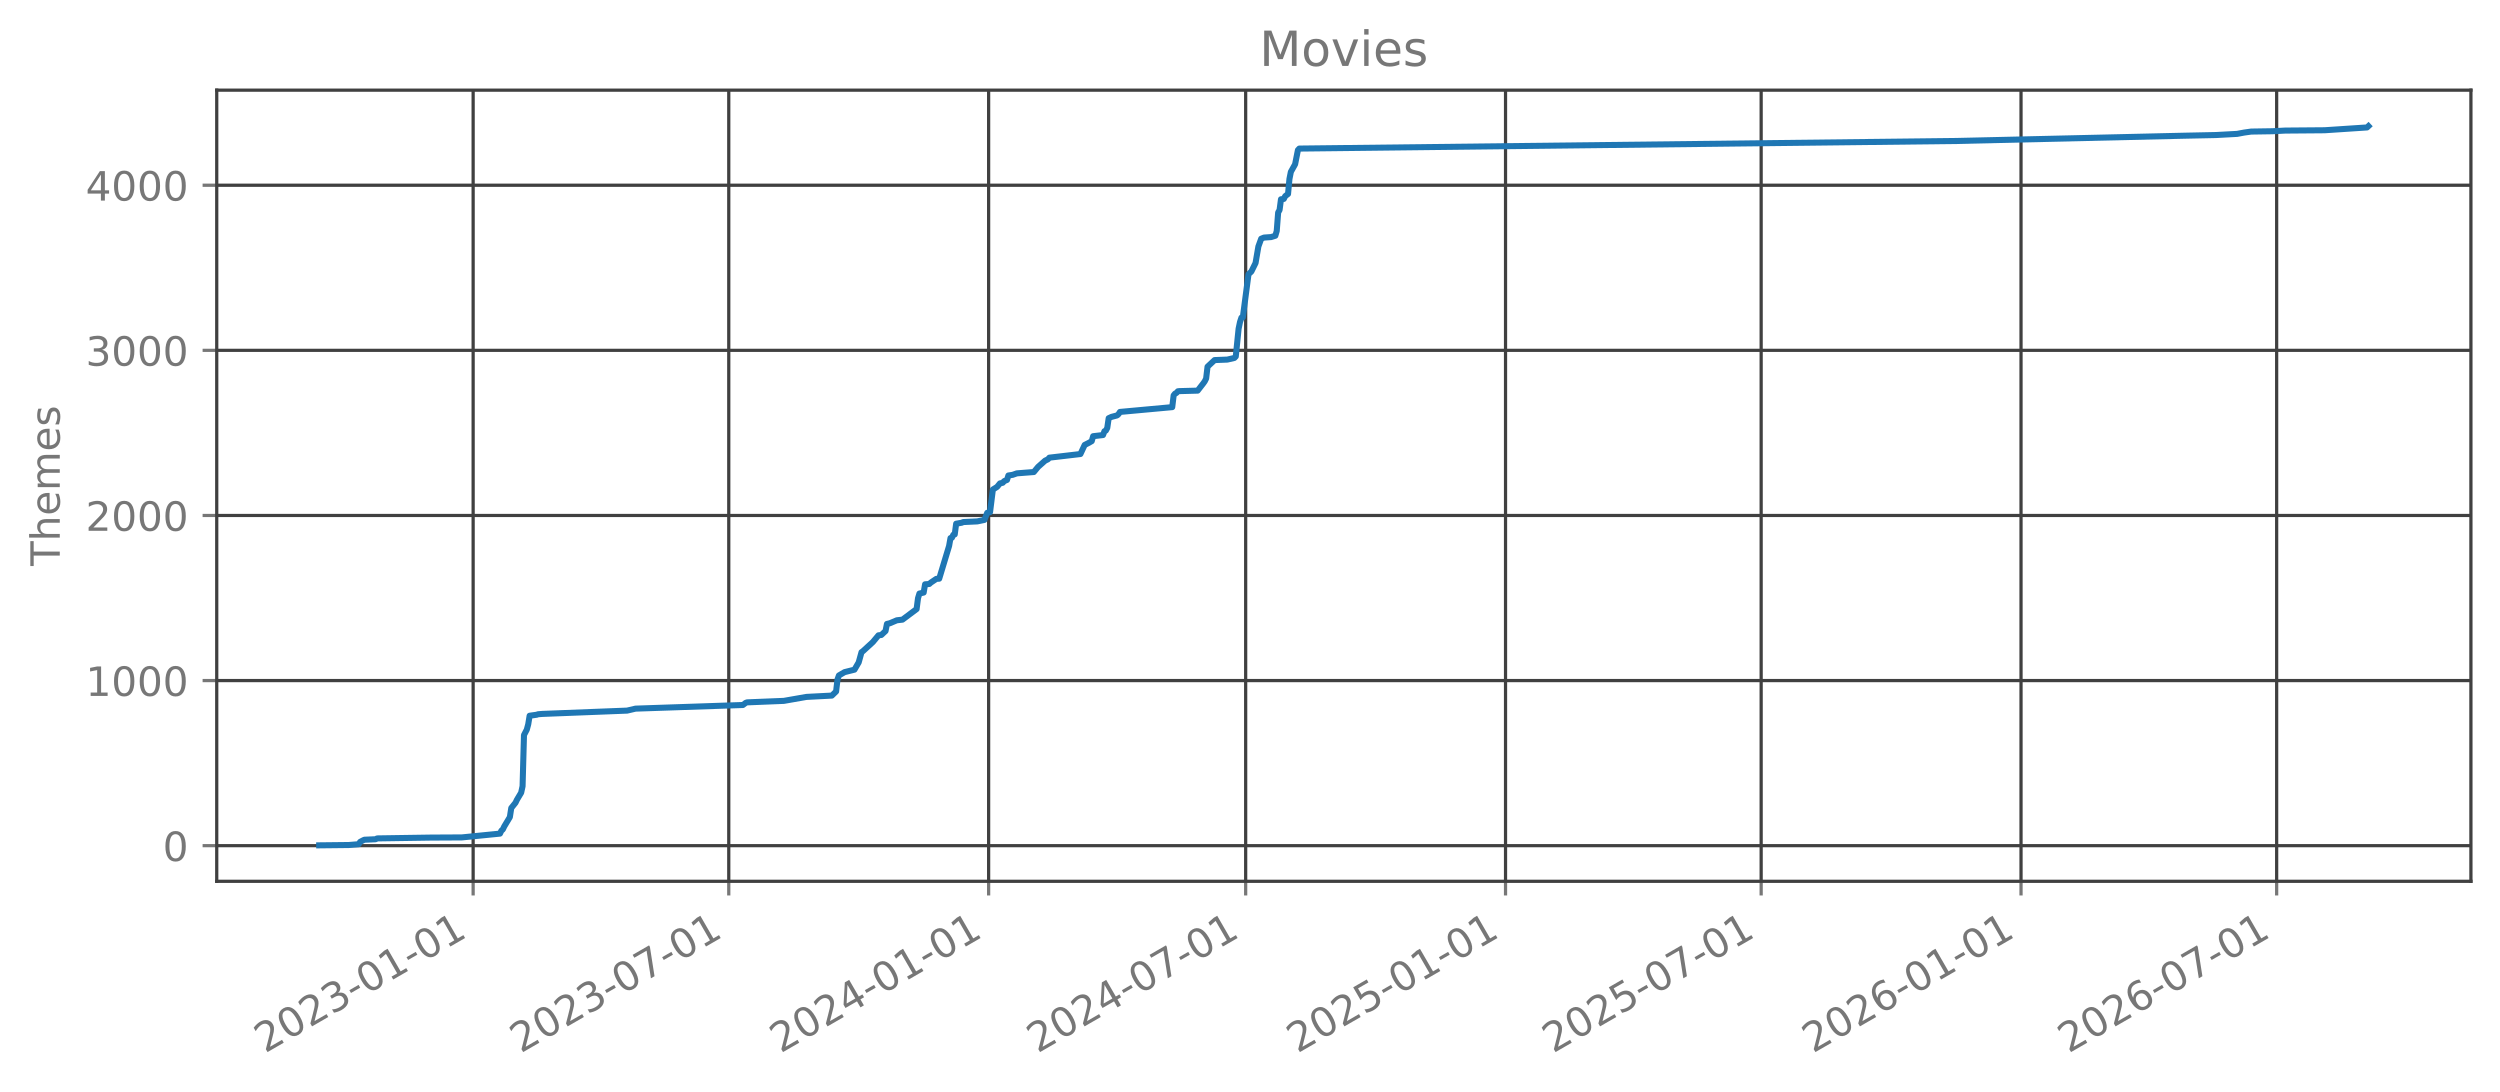
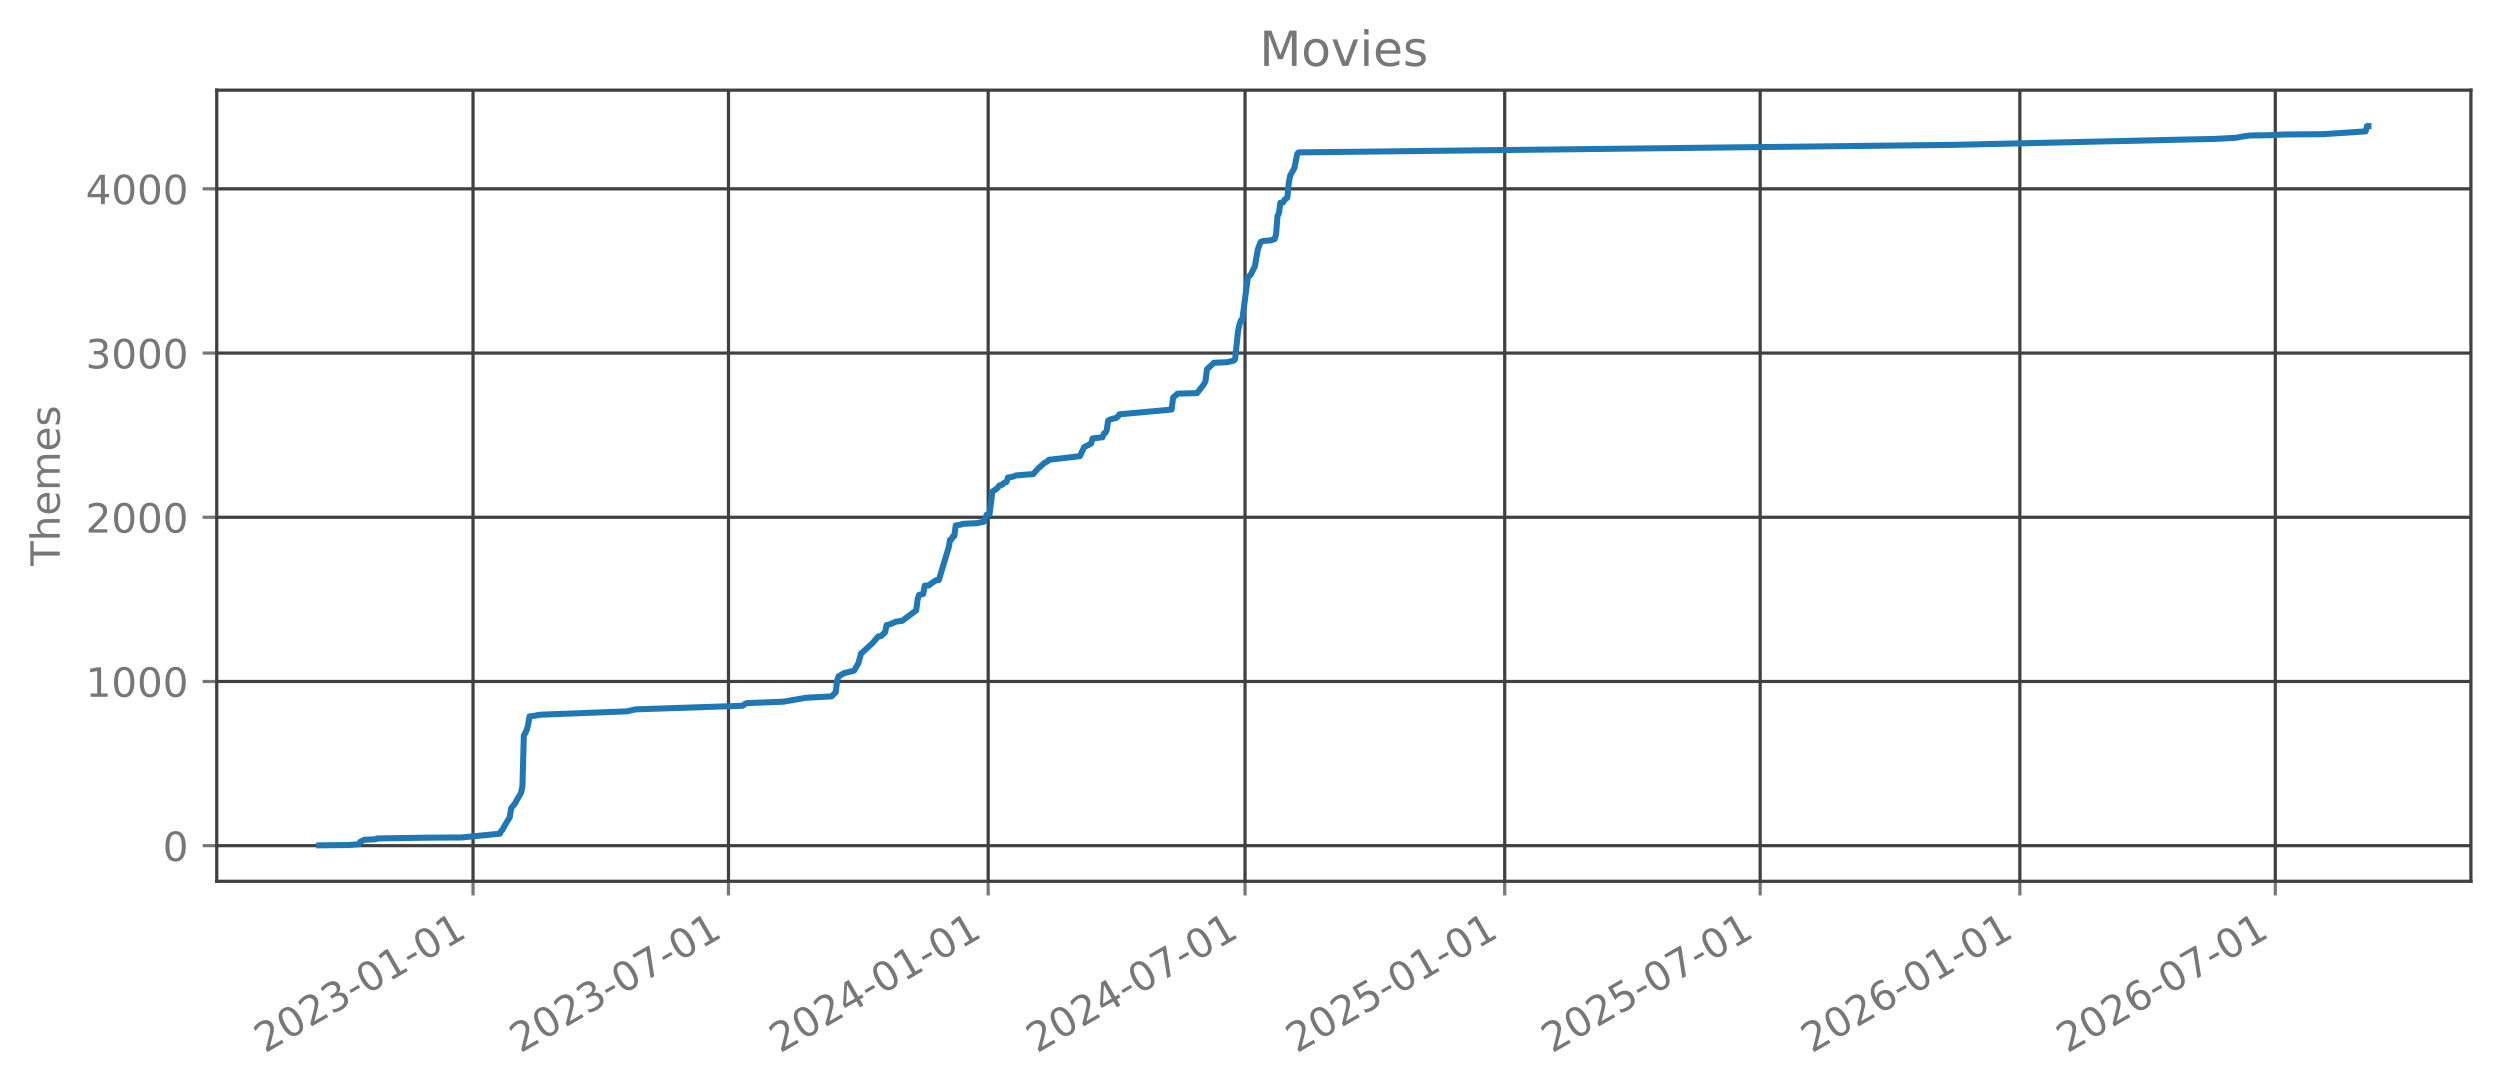
<svg xmlns="http://www.w3.org/2000/svg" xmlns:xlink="http://www.w3.org/1999/xlink" width="618.851pt" height="270.076pt" viewBox="0 0 618.851 270.076" version="1.1">
  <defs>
    <style type="text/css">*{stroke-linejoin: round; stroke-linecap: butt}</style>
  </defs>
  <g id="figure_1">
    <g id="patch_1">
      <path d="M 0 270.076  L 618.851 270.076  L 618.851 -0  L 0 -0  L 0 270.076  z " style="fill: none; opacity: 0" />
    </g>
    <g id="axes_1">
      <g id="patch_2">
        <path d="M 53.651 218.158  L 611.651 218.158  L 611.651 22.318  L 53.651 22.318  L 53.651 218.158  z " style="fill: none; opacity: 0" />
      </g>
      <g id="matplotlib.axis_1">
        <g id="xtick_1">
          <g id="line2d_1">
-             <path d="M 117.121 218.158  L 117.121 22.318  " clip-path="url(#p5b2e700366)" style="fill: none; stroke: #404040; stroke-width: 0.8; stroke-linecap: square" />
+             <path d="M 117.095 218.158  L 117.095 22.318  " clip-path="url(#pb1005faa80)" style="fill: none; stroke: #404040; stroke-width: 0.8; stroke-linecap: square" />
          </g>
          <g id="line2d_2">
            <defs>
-               <path id="m7e0dfb6dab" d="M 0 0  L 0 3.5  " style="stroke: #777777; stroke-width: 0.8" />
+               <path id="maaf4fa75bf" d="M 0 0  L 0 3.5  " style="stroke: #777777; stroke-width: 0.8" />
            </defs>
            <g>
-               <use xlink:href="#m7e0dfb6dab" x="117.121" y="218.158" style="fill: #777777; stroke: #777777; stroke-width: 0.8" />
+               <use xlink:href="#maaf4fa75bf" x="117.095" y="218.158" style="fill: #777777; stroke: #777777; stroke-width: 0.8" />
            </g>
          </g>
          <g id="text_1">
-             <g style="fill: #777777" transform="translate(65.59027 260.7957) rotate(-30) scale(0.1 -0.1)">
+             <g style="fill: #777777" transform="translate(65.56403 260.7957) rotate(-30) scale(0.1 -0.1)">
              <defs>
                <path id="DejaVuSans-15" d="M 1228 531  L 3431 531  L 3431 0  L 469 0  L 469 531  Q 828 903 1448 1529  Q 2069 2156 2228 2338  Q 2531 2678 2651 2914  Q 2772 3150 2772 3378  Q 2772 3750 2511 3984  Q 2250 4219 1831 4219  Q 1534 4219 1204 4116  Q 875 4013 500 3803  L 500 4441  Q 881 4594 1212 4672  Q 1544 4750 1819 4750  Q 2544 4750 2975 4387  Q 3406 4025 3406 3419  Q 3406 3131 3298 2873  Q 3191 2616 2906 2266  Q 2828 2175 2409 1742  Q 1991 1309 1228 531  z " transform="scale(0.015625)" />
                <path id="DejaVuSans-13" d="M 2034 4250  Q 1547 4250 1301 3770  Q 1056 3291 1056 2328  Q 1056 1369 1301 889  Q 1547 409 2034 409  Q 2525 409 2770 889  Q 3016 1369 3016 2328  Q 3016 3291 2770 3770  Q 2525 4250 2034 4250  z M 2034 4750  Q 2819 4750 3233 4129  Q 3647 3509 3647 2328  Q 3647 1150 3233 529  Q 2819 -91 2034 -91  Q 1250 -91 836 529  Q 422 1150 422 2328  Q 422 3509 836 4129  Q 1250 4750 2034 4750  z " transform="scale(0.015625)" />
                <path id="DejaVuSans-16" d="M 2597 2516  Q 3050 2419 3304 2112  Q 3559 1806 3559 1356  Q 3559 666 3084 287  Q 2609 -91 1734 -91  Q 1441 -91 1130 -33  Q 819 25 488 141  L 488 750  Q 750 597 1062 519  Q 1375 441 1716 441  Q 2309 441 2620 675  Q 2931 909 2931 1356  Q 2931 1769 2642 2001  Q 2353 2234 1838 2234  L 1294 2234  L 1294 2753  L 1863 2753  Q 2328 2753 2575 2939  Q 2822 3125 2822 3475  Q 2822 3834 2567 4026  Q 2313 4219 1838 4219  Q 1578 4219 1281 4162  Q 984 4106 628 3988  L 628 4550  Q 988 4650 1302 4700  Q 1616 4750 1894 4750  Q 2613 4750 3031 4423  Q 3450 4097 3450 3541  Q 3450 3153 3228 2886  Q 3006 2619 2597 2516  z " transform="scale(0.015625)" />
                <path id="DejaVuSans-10" d="M 313 2009  L 1997 2009  L 1997 1497  L 313 1497  L 313 2009  z " transform="scale(0.015625)" />
                <path id="DejaVuSans-14" d="M 794 531  L 1825 531  L 1825 4091  L 703 3866  L 703 4441  L 1819 4666  L 2450 4666  L 2450 531  L 3481 531  L 3481 0  L 794 0  L 794 531  z " transform="scale(0.015625)" />
              </defs>
              <use xlink:href="#DejaVuSans-15" />
              <use xlink:href="#DejaVuSans-13" transform="translate(63.625 0)" />
              <use xlink:href="#DejaVuSans-15" transform="translate(127.25 0)" />
              <use xlink:href="#DejaVuSans-16" transform="translate(190.875 0)" />
              <use xlink:href="#DejaVuSans-10" transform="translate(254.5 0)" />
              <use xlink:href="#DejaVuSans-13" transform="translate(290.5781 0)" />
              <use xlink:href="#DejaVuSans-14" transform="translate(354.2031 0)" />
              <use xlink:href="#DejaVuSans-10" transform="translate(417.8281 0)" />
              <use xlink:href="#DejaVuSans-13" transform="translate(453.9062 0)" />
              <use xlink:href="#DejaVuSans-14" transform="translate(517.5312 0)" />
            </g>
          </g>
        </g>
        <g id="xtick_2">
          <g id="line2d_3">
-             <path d="M 180.399 218.158  L 180.399 22.318  " clip-path="url(#p5b2e700366)" style="fill: none; stroke: #404040; stroke-width: 0.8; stroke-linecap: square" />
+             <path d="M 180.329 218.158  L 180.329 22.318  " clip-path="url(#pb1005faa80)" style="fill: none; stroke: #404040; stroke-width: 0.8; stroke-linecap: square" />
          </g>
          <g id="line2d_4">
            <g>
-               <use xlink:href="#m7e0dfb6dab" x="180.399" y="218.158" style="fill: #777777; stroke: #777777; stroke-width: 0.8" />
+               <use xlink:href="#maaf4fa75bf" x="180.329" y="218.158" style="fill: #777777; stroke: #777777; stroke-width: 0.8" />
            </g>
          </g>
          <g id="text_2">
-             <g style="fill: #777777" transform="translate(128.8683 260.7957) rotate(-30) scale(0.1 -0.1)">
+             <g style="fill: #777777" transform="translate(128.7984 260.7957) rotate(-30) scale(0.1 -0.1)">
              <defs>
                <path id="DejaVuSans-1a" d="M 525 4666  L 3525 4666  L 3525 4397  L 1831 0  L 1172 0  L 2766 4134  L 525 4134  L 525 4666  z " transform="scale(0.015625)" />
              </defs>
              <use xlink:href="#DejaVuSans-15" />
              <use xlink:href="#DejaVuSans-13" transform="translate(63.625 0)" />
              <use xlink:href="#DejaVuSans-15" transform="translate(127.25 0)" />
              <use xlink:href="#DejaVuSans-16" transform="translate(190.875 0)" />
              <use xlink:href="#DejaVuSans-10" transform="translate(254.5 0)" />
              <use xlink:href="#DejaVuSans-13" transform="translate(290.5781 0)" />
              <use xlink:href="#DejaVuSans-1a" transform="translate(354.2031 0)" />
              <use xlink:href="#DejaVuSans-10" transform="translate(417.8281 0)" />
              <use xlink:href="#DejaVuSans-13" transform="translate(453.9062 0)" />
              <use xlink:href="#DejaVuSans-14" transform="translate(517.5312 0)" />
            </g>
          </g>
        </g>
        <g id="xtick_3">
          <g id="line2d_5">
-             <path d="M 244.726 218.158  L 244.726 22.318  " clip-path="url(#p5b2e700366)" style="fill: none; stroke: #404040; stroke-width: 0.8; stroke-linecap: square" />
+             <path d="M 244.612 218.158  L 244.612 22.318  " clip-path="url(#pb1005faa80)" style="fill: none; stroke: #404040; stroke-width: 0.8; stroke-linecap: square" />
          </g>
          <g id="line2d_6">
            <g>
-               <use xlink:href="#m7e0dfb6dab" x="244.726" y="218.158" style="fill: #777777; stroke: #777777; stroke-width: 0.8" />
+               <use xlink:href="#maaf4fa75bf" x="244.612" y="218.158" style="fill: #777777; stroke: #777777; stroke-width: 0.8" />
            </g>
          </g>
          <g id="text_3">
-             <g style="fill: #777777" transform="translate(193.1951 260.7957) rotate(-30) scale(0.1 -0.1)">
+             <g style="fill: #777777" transform="translate(193.0809 260.7957) rotate(-30) scale(0.1 -0.1)">
              <defs>
                <path id="DejaVuSans-17" d="M 2419 4116  L 825 1625  L 2419 1625  L 2419 4116  z M 2253 4666  L 3047 4666  L 3047 1625  L 3713 1625  L 3713 1100  L 3047 1100  L 3047 0  L 2419 0  L 2419 1100  L 313 1100  L 313 1709  L 2253 4666  z " transform="scale(0.015625)" />
              </defs>
              <use xlink:href="#DejaVuSans-15" />
              <use xlink:href="#DejaVuSans-13" transform="translate(63.625 0)" />
              <use xlink:href="#DejaVuSans-15" transform="translate(127.25 0)" />
              <use xlink:href="#DejaVuSans-17" transform="translate(190.875 0)" />
              <use xlink:href="#DejaVuSans-10" transform="translate(254.5 0)" />
              <use xlink:href="#DejaVuSans-13" transform="translate(290.5781 0)" />
              <use xlink:href="#DejaVuSans-14" transform="translate(354.2031 0)" />
              <use xlink:href="#DejaVuSans-10" transform="translate(417.8281 0)" />
              <use xlink:href="#DejaVuSans-13" transform="translate(453.9062 0)" />
              <use xlink:href="#DejaVuSans-14" transform="translate(517.5312 0)" />
            </g>
          </g>
        </g>
        <g id="xtick_4">
          <g id="line2d_7">
-             <path d="M 308.353 218.158  L 308.353 22.318  " clip-path="url(#p5b2e700366)" style="fill: none; stroke: #404040; stroke-width: 0.8; stroke-linecap: square" />
+             <path d="M 308.195 218.158  L 308.195 22.318  " clip-path="url(#pb1005faa80)" style="fill: none; stroke: #404040; stroke-width: 0.8; stroke-linecap: square" />
          </g>
          <g id="line2d_8">
            <g>
-               <use xlink:href="#m7e0dfb6dab" x="308.353" y="218.158" style="fill: #777777; stroke: #777777; stroke-width: 0.8" />
+               <use xlink:href="#maaf4fa75bf" x="308.195" y="218.158" style="fill: #777777; stroke: #777777; stroke-width: 0.8" />
            </g>
          </g>
          <g id="text_4">
-             <g style="fill: #777777" transform="translate(256.8227 260.7957) rotate(-30) scale(0.1 -0.1)">
+             <g style="fill: #777777" transform="translate(256.6647 260.7957) rotate(-30) scale(0.1 -0.1)">
              <use xlink:href="#DejaVuSans-15" />
              <use xlink:href="#DejaVuSans-13" transform="translate(63.625 0)" />
              <use xlink:href="#DejaVuSans-15" transform="translate(127.25 0)" />
              <use xlink:href="#DejaVuSans-17" transform="translate(190.875 0)" />
              <use xlink:href="#DejaVuSans-10" transform="translate(254.5 0)" />
              <use xlink:href="#DejaVuSans-13" transform="translate(290.5781 0)" />
              <use xlink:href="#DejaVuSans-1a" transform="translate(354.2031 0)" />
              <use xlink:href="#DejaVuSans-10" transform="translate(417.8281 0)" />
              <use xlink:href="#DejaVuSans-13" transform="translate(453.9062 0)" />
              <use xlink:href="#DejaVuSans-14" transform="translate(517.5312 0)" />
            </g>
          </g>
        </g>
        <g id="xtick_5">
          <g id="line2d_9">
-             <path d="M 372.68 218.158  L 372.68 22.318  " clip-path="url(#p5b2e700366)" style="fill: none; stroke: #404040; stroke-width: 0.8; stroke-linecap: square" />
+             <path d="M 372.478 218.158  L 372.478 22.318  " clip-path="url(#pb1005faa80)" style="fill: none; stroke: #404040; stroke-width: 0.8; stroke-linecap: square" />
          </g>
          <g id="line2d_10">
            <g>
-               <use xlink:href="#m7e0dfb6dab" x="372.68" y="218.158" style="fill: #777777; stroke: #777777; stroke-width: 0.8" />
+               <use xlink:href="#maaf4fa75bf" x="372.478" y="218.158" style="fill: #777777; stroke: #777777; stroke-width: 0.8" />
            </g>
          </g>
          <g id="text_5">
-             <g style="fill: #777777" transform="translate(321.1494 260.7957) rotate(-30) scale(0.1 -0.1)">
+             <g style="fill: #777777" transform="translate(320.9472 260.7957) rotate(-30) scale(0.1 -0.1)">
              <defs>
                <path id="DejaVuSans-18" d="M 691 4666  L 3169 4666  L 3169 4134  L 1269 4134  L 1269 2991  Q 1406 3038 1543 3061  Q 1681 3084 1819 3084  Q 2600 3084 3056 2656  Q 3513 2228 3513 1497  Q 3513 744 3044 326  Q 2575 -91 1722 -91  Q 1428 -91 1123 -41  Q 819 9 494 109  L 494 744  Q 775 591 1075 516  Q 1375 441 1709 441  Q 2250 441 2565 725  Q 2881 1009 2881 1497  Q 2881 1984 2565 2268  Q 2250 2553 1709 2553  Q 1456 2553 1204 2497  Q 953 2441 691 2322  L 691 4666  z " transform="scale(0.015625)" />
              </defs>
              <use xlink:href="#DejaVuSans-15" />
              <use xlink:href="#DejaVuSans-13" transform="translate(63.625 0)" />
              <use xlink:href="#DejaVuSans-15" transform="translate(127.25 0)" />
              <use xlink:href="#DejaVuSans-18" transform="translate(190.875 0)" />
              <use xlink:href="#DejaVuSans-10" transform="translate(254.5 0)" />
              <use xlink:href="#DejaVuSans-13" transform="translate(290.5781 0)" />
              <use xlink:href="#DejaVuSans-14" transform="translate(354.2031 0)" />
              <use xlink:href="#DejaVuSans-10" transform="translate(417.8281 0)" />
              <use xlink:href="#DejaVuSans-13" transform="translate(453.9062 0)" />
              <use xlink:href="#DejaVuSans-14" transform="translate(517.5312 0)" />
            </g>
          </g>
        </g>
        <g id="xtick_6">
          <g id="line2d_11">
-             <path d="M 435.958 218.158  L 435.958 22.318  " clip-path="url(#p5b2e700366)" style="fill: none; stroke: #404040; stroke-width: 0.8; stroke-linecap: square" />
+             <path d="M 435.712 218.158  L 435.712 22.318  " clip-path="url(#pb1005faa80)" style="fill: none; stroke: #404040; stroke-width: 0.8; stroke-linecap: square" />
          </g>
          <g id="line2d_12">
            <g>
-               <use xlink:href="#m7e0dfb6dab" x="435.958" y="218.158" style="fill: #777777; stroke: #777777; stroke-width: 0.8" />
+               <use xlink:href="#maaf4fa75bf" x="435.712" y="218.158" style="fill: #777777; stroke: #777777; stroke-width: 0.8" />
            </g>
          </g>
          <g id="text_6">
-             <g style="fill: #777777" transform="translate(384.4274 260.7957) rotate(-30) scale(0.1 -0.1)">
+             <g style="fill: #777777" transform="translate(384.1816 260.7957) rotate(-30) scale(0.1 -0.1)">
              <use xlink:href="#DejaVuSans-15" />
              <use xlink:href="#DejaVuSans-13" transform="translate(63.625 0)" />
              <use xlink:href="#DejaVuSans-15" transform="translate(127.25 0)" />
              <use xlink:href="#DejaVuSans-18" transform="translate(190.875 0)" />
              <use xlink:href="#DejaVuSans-10" transform="translate(254.5 0)" />
              <use xlink:href="#DejaVuSans-13" transform="translate(290.5781 0)" />
              <use xlink:href="#DejaVuSans-1a" transform="translate(354.2031 0)" />
              <use xlink:href="#DejaVuSans-10" transform="translate(417.8281 0)" />
              <use xlink:href="#DejaVuSans-13" transform="translate(453.9062 0)" />
              <use xlink:href="#DejaVuSans-14" transform="translate(517.5312 0)" />
            </g>
          </g>
        </g>
        <g id="xtick_7">
          <g id="line2d_13">
-             <path d="M 500.285 218.158  L 500.285 22.318  " clip-path="url(#p5b2e700366)" style="fill: none; stroke: #404040; stroke-width: 0.8; stroke-linecap: square" />
+             <path d="M 499.995 218.158  L 499.995 22.318  " clip-path="url(#pb1005faa80)" style="fill: none; stroke: #404040; stroke-width: 0.8; stroke-linecap: square" />
          </g>
          <g id="line2d_14">
            <g>
-               <use xlink:href="#m7e0dfb6dab" x="500.285" y="218.158" style="fill: #777777; stroke: #777777; stroke-width: 0.8" />
+               <use xlink:href="#maaf4fa75bf" x="499.995" y="218.158" style="fill: #777777; stroke: #777777; stroke-width: 0.8" />
            </g>
          </g>
          <g id="text_7">
-             <g style="fill: #777777" transform="translate(448.7542 260.7957) rotate(-30) scale(0.1 -0.1)">
+             <g style="fill: #777777" transform="translate(448.4641 260.7957) rotate(-30) scale(0.1 -0.1)">
              <defs>
                <path id="DejaVuSans-19" d="M 2113 2584  Q 1688 2584 1439 2293  Q 1191 2003 1191 1497  Q 1191 994 1439 701  Q 1688 409 2113 409  Q 2538 409 2786 701  Q 3034 994 3034 1497  Q 3034 2003 2786 2293  Q 2538 2584 2113 2584  z M 3366 4563  L 3366 3988  Q 3128 4100 2886 4159  Q 2644 4219 2406 4219  Q 1781 4219 1451 3797  Q 1122 3375 1075 2522  Q 1259 2794 1537 2939  Q 1816 3084 2150 3084  Q 2853 3084 3261 2657  Q 3669 2231 3669 1497  Q 3669 778 3244 343  Q 2819 -91 2113 -91  Q 1303 -91 875 529  Q 447 1150 447 2328  Q 447 3434 972 4092  Q 1497 4750 2381 4750  Q 2619 4750 2861 4703  Q 3103 4656 3366 4563  z " transform="scale(0.015625)" />
              </defs>
              <use xlink:href="#DejaVuSans-15" />
              <use xlink:href="#DejaVuSans-13" transform="translate(63.625 0)" />
              <use xlink:href="#DejaVuSans-15" transform="translate(127.25 0)" />
              <use xlink:href="#DejaVuSans-19" transform="translate(190.875 0)" />
              <use xlink:href="#DejaVuSans-10" transform="translate(254.5 0)" />
              <use xlink:href="#DejaVuSans-13" transform="translate(290.5781 0)" />
              <use xlink:href="#DejaVuSans-14" transform="translate(354.2031 0)" />
              <use xlink:href="#DejaVuSans-10" transform="translate(417.8281 0)" />
              <use xlink:href="#DejaVuSans-13" transform="translate(453.9062 0)" />
              <use xlink:href="#DejaVuSans-14" transform="translate(517.5312 0)" />
            </g>
          </g>
        </g>
        <g id="xtick_8">
          <g id="line2d_15">
-             <path d="M 563.563 218.158  L 563.563 22.318  " clip-path="url(#p5b2e700366)" style="fill: none; stroke: #404040; stroke-width: 0.8; stroke-linecap: square" />
+             <path d="M 563.229 218.158  L 563.229 22.318  " clip-path="url(#pb1005faa80)" style="fill: none; stroke: #404040; stroke-width: 0.8; stroke-linecap: square" />
          </g>
          <g id="line2d_16">
            <g>
-               <use xlink:href="#m7e0dfb6dab" x="563.563" y="218.158" style="fill: #777777; stroke: #777777; stroke-width: 0.8" />
+               <use xlink:href="#maaf4fa75bf" x="563.229" y="218.158" style="fill: #777777; stroke: #777777; stroke-width: 0.8" />
            </g>
          </g>
          <g id="text_8">
-             <g style="fill: #777777" transform="translate(512.0322 260.7957) rotate(-30) scale(0.1 -0.1)">
+             <g style="fill: #777777" transform="translate(511.6985 260.7957) rotate(-30) scale(0.1 -0.1)">
              <use xlink:href="#DejaVuSans-15" />
              <use xlink:href="#DejaVuSans-13" transform="translate(63.625 0)" />
              <use xlink:href="#DejaVuSans-15" transform="translate(127.25 0)" />
              <use xlink:href="#DejaVuSans-19" transform="translate(190.875 0)" />
              <use xlink:href="#DejaVuSans-10" transform="translate(254.5 0)" />
              <use xlink:href="#DejaVuSans-13" transform="translate(290.5781 0)" />
              <use xlink:href="#DejaVuSans-1a" transform="translate(354.2031 0)" />
              <use xlink:href="#DejaVuSans-10" transform="translate(417.8281 0)" />
              <use xlink:href="#DejaVuSans-13" transform="translate(453.9062 0)" />
              <use xlink:href="#DejaVuSans-14" transform="translate(517.5312 0)" />
            </g>
          </g>
        </g>
      </g>
      <g id="matplotlib.axis_2">
        <g id="ytick_1">
          <g id="line2d_17">
-             <path d="M 53.651 209.338  L 611.651 209.338  " clip-path="url(#p5b2e700366)" style="fill: none; stroke: #404040; stroke-width: 0.8; stroke-linecap: square" />
+             <path d="M 53.651 209.338  L 611.651 209.338  " clip-path="url(#pb1005faa80)" style="fill: none; stroke: #404040; stroke-width: 0.8; stroke-linecap: square" />
          </g>
          <g id="line2d_18">
            <defs>
-               <path id="m31a300a47f" d="M 0 0  L -3.5 0  " style="stroke: #777777; stroke-width: 0.8" />
+               <path id="m039b122f22" d="M 0 0  L -3.5 0  " style="stroke: #777777; stroke-width: 0.8" />
            </defs>
            <g>
-               <use xlink:href="#m31a300a47f" x="53.651" y="209.338" style="fill: #777777; stroke: #777777; stroke-width: 0.8" />
+               <use xlink:href="#m039b122f22" x="53.651" y="209.338" style="fill: #777777; stroke: #777777; stroke-width: 0.8" />
            </g>
          </g>
          <g id="text_9">
-             <g style="fill: #777777" transform="translate(40.28828 213.1369) scale(0.1 -0.1)">
+             <g style="fill: #777777" transform="translate(40.28828 213.1364) scale(0.1 -0.1)">
              <use xlink:href="#DejaVuSans-13" />
            </g>
          </g>
        </g>
        <g id="ytick_2">
          <g id="line2d_19">
-             <path d="M 53.651 168.467  L 611.651 168.467  " clip-path="url(#p5b2e700366)" style="fill: none; stroke: #404040; stroke-width: 0.8; stroke-linecap: square" />
+             <path d="M 53.651 168.69  L 611.651 168.69  " clip-path="url(#pb1005faa80)" style="fill: none; stroke: #404040; stroke-width: 0.8; stroke-linecap: square" />
          </g>
          <g id="line2d_20">
            <g>
-               <use xlink:href="#m31a300a47f" x="53.651" y="168.467" style="fill: #777777; stroke: #777777; stroke-width: 0.8" />
+               <use xlink:href="#m039b122f22" x="53.651" y="168.69" style="fill: #777777; stroke: #777777; stroke-width: 0.8" />
            </g>
          </g>
          <g id="text_10">
-             <g style="fill: #777777" transform="translate(21.20078 172.2654) scale(0.1 -0.1)">
+             <g style="fill: #777777" transform="translate(21.20078 172.4889) scale(0.1 -0.1)">
              <use xlink:href="#DejaVuSans-14" />
              <use xlink:href="#DejaVuSans-13" transform="translate(63.625 0)" />
              <use xlink:href="#DejaVuSans-13" transform="translate(127.25 0)" />
              <use xlink:href="#DejaVuSans-13" transform="translate(190.875 0)" />
            </g>
          </g>
        </g>
        <g id="ytick_3">
          <g id="line2d_21">
-             <path d="M 53.651 127.595  L 611.651 127.595  " clip-path="url(#p5b2e700366)" style="fill: none; stroke: #404040; stroke-width: 0.8; stroke-linecap: square" />
+             <path d="M 53.651 128.042  L 611.651 128.042  " clip-path="url(#pb1005faa80)" style="fill: none; stroke: #404040; stroke-width: 0.8; stroke-linecap: square" />
          </g>
          <g id="line2d_22">
            <g>
-               <use xlink:href="#m31a300a47f" x="53.651" y="127.595" style="fill: #777777; stroke: #777777; stroke-width: 0.8" />
+               <use xlink:href="#m039b122f22" x="53.651" y="128.042" style="fill: #777777; stroke: #777777; stroke-width: 0.8" />
            </g>
          </g>
          <g id="text_11">
-             <g style="fill: #777777" transform="translate(21.20078 131.3938) scale(0.1 -0.1)">
+             <g style="fill: #777777" transform="translate(21.20078 131.8413) scale(0.1 -0.1)">
              <use xlink:href="#DejaVuSans-15" />
              <use xlink:href="#DejaVuSans-13" transform="translate(63.625 0)" />
              <use xlink:href="#DejaVuSans-13" transform="translate(127.25 0)" />
              <use xlink:href="#DejaVuSans-13" transform="translate(190.875 0)" />
            </g>
          </g>
        </g>
        <g id="ytick_4">
          <g id="line2d_23">
-             <path d="M 53.651 86.723  L 611.651 86.723  " clip-path="url(#p5b2e700366)" style="fill: none; stroke: #404040; stroke-width: 0.8; stroke-linecap: square" />
+             <path d="M 53.651 87.395  L 611.651 87.395  " clip-path="url(#pb1005faa80)" style="fill: none; stroke: #404040; stroke-width: 0.8; stroke-linecap: square" />
          </g>
          <g id="line2d_24">
            <g>
-               <use xlink:href="#m31a300a47f" x="53.651" y="86.723" style="fill: #777777; stroke: #777777; stroke-width: 0.8" />
+               <use xlink:href="#m039b122f22" x="53.651" y="87.395" style="fill: #777777; stroke: #777777; stroke-width: 0.8" />
            </g>
          </g>
          <g id="text_12">
-             <g style="fill: #777777" transform="translate(21.20078 90.5223) scale(0.1 -0.1)">
+             <g style="fill: #777777" transform="translate(21.20078 91.19371) scale(0.1 -0.1)">
              <use xlink:href="#DejaVuSans-16" />
              <use xlink:href="#DejaVuSans-13" transform="translate(63.625 0)" />
              <use xlink:href="#DejaVuSans-13" transform="translate(127.25 0)" />
              <use xlink:href="#DejaVuSans-13" transform="translate(190.875 0)" />
            </g>
          </g>
        </g>
        <g id="ytick_5">
          <g id="line2d_25">
-             <path d="M 53.651 45.852  L 611.651 45.852  " clip-path="url(#p5b2e700366)" style="fill: none; stroke: #404040; stroke-width: 0.8; stroke-linecap: square" />
+             <path d="M 53.651 46.747  L 611.651 46.747  " clip-path="url(#pb1005faa80)" style="fill: none; stroke: #404040; stroke-width: 0.8; stroke-linecap: square" />
          </g>
          <g id="line2d_26">
            <g>
-               <use xlink:href="#m31a300a47f" x="53.651" y="45.852" style="fill: #777777; stroke: #777777; stroke-width: 0.8" />
+               <use xlink:href="#m039b122f22" x="53.651" y="46.747" style="fill: #777777; stroke: #777777; stroke-width: 0.8" />
            </g>
          </g>
          <g id="text_13">
-             <g style="fill: #777777" transform="translate(21.20078 49.65078) scale(0.1 -0.1)">
+             <g style="fill: #777777" transform="translate(21.20078 50.54614) scale(0.1 -0.1)">
              <use xlink:href="#DejaVuSans-17" />
              <use xlink:href="#DejaVuSans-13" transform="translate(63.625 0)" />
              <use xlink:href="#DejaVuSans-13" transform="translate(127.25 0)" />
              <use xlink:href="#DejaVuSans-13" transform="translate(190.875 0)" />
            </g>
          </g>
        </g>
        <g id="text_14">
          <g style="fill: #777777" transform="translate(14.79844 140.0889) rotate(-90) scale(0.1 -0.1)">
            <defs>
              <path id="DejaVuSans-37" d="M -19 4666  L 3928 4666  L 3928 4134  L 2272 4134  L 2272 0  L 1638 0  L 1638 4134  L -19 4134  L -19 4666  z " transform="scale(0.015625)" />
              <path id="DejaVuSans-4b" d="M 3513 2113  L 3513 0  L 2938 0  L 2938 2094  Q 2938 2591 2744 2837  Q 2550 3084 2163 3084  Q 1697 3084 1428 2787  Q 1159 2491 1159 1978  L 1159 0  L 581 0  L 581 4863  L 1159 4863  L 1159 2956  Q 1366 3272 1645 3428  Q 1925 3584 2291 3584  Q 2894 3584 3203 3211  Q 3513 2838 3513 2113  z " transform="scale(0.015625)" />
              <path id="DejaVuSans-48" d="M 3597 1894  L 3597 1613  L 953 1613  Q 991 1019 1311 708  Q 1631 397 2203 397  Q 2534 397 2845 478  Q 3156 559 3463 722  L 3463 178  Q 3153 47 2828 -22  Q 2503 -91 2169 -91  Q 1331 -91 842 396  Q 353 884 353 1716  Q 353 2575 817 3079  Q 1281 3584 2069 3584  Q 2775 3584 3186 3129  Q 3597 2675 3597 1894  z M 3022 2063  Q 3016 2534 2758 2815  Q 2500 3097 2075 3097  Q 1594 3097 1305 2825  Q 1016 2553 972 2059  L 3022 2063  z " transform="scale(0.015625)" />
              <path id="DejaVuSans-50" d="M 3328 2828  Q 3544 3216 3844 3400  Q 4144 3584 4550 3584  Q 5097 3584 5394 3201  Q 5691 2819 5691 2113  L 5691 0  L 5113 0  L 5113 2094  Q 5113 2597 4934 2840  Q 4756 3084 4391 3084  Q 3944 3084 3684 2787  Q 3425 2491 3425 1978  L 3425 0  L 2847 0  L 2847 2094  Q 2847 2600 2669 2842  Q 2491 3084 2119 3084  Q 1678 3084 1418 2786  Q 1159 2488 1159 1978  L 1159 0  L 581 0  L 581 3500  L 1159 3500  L 1159 2956  Q 1356 3278 1631 3431  Q 1906 3584 2284 3584  Q 2666 3584 2933 3390  Q 3200 3197 3328 2828  z " transform="scale(0.015625)" />
              <path id="DejaVuSans-56" d="M 2834 3397  L 2834 2853  Q 2591 2978 2328 3040  Q 2066 3103 1784 3103  Q 1356 3103 1142 2972  Q 928 2841 928 2578  Q 928 2378 1081 2264  Q 1234 2150 1697 2047  L 1894 2003  Q 2506 1872 2764 1633  Q 3022 1394 3022 966  Q 3022 478 2636 193  Q 2250 -91 1575 -91  Q 1294 -91 989 -36  Q 684 19 347 128  L 347 722  Q 666 556 975 473  Q 1284 391 1588 391  Q 1994 391 2212 530  Q 2431 669 2431 922  Q 2431 1156 2273 1281  Q 2116 1406 1581 1522  L 1381 1569  Q 847 1681 609 1914  Q 372 2147 372 2553  Q 372 3047 722 3315  Q 1072 3584 1716 3584  Q 2034 3584 2315 3537  Q 2597 3491 2834 3397  z " transform="scale(0.015625)" />
            </defs>
            <use xlink:href="#DejaVuSans-37" />
            <use xlink:href="#DejaVuSans-4b" transform="translate(61.07812 0)" />
            <use xlink:href="#DejaVuSans-48" transform="translate(124.4531 0)" />
            <use xlink:href="#DejaVuSans-50" transform="translate(185.9844 0)" />
            <use xlink:href="#DejaVuSans-48" transform="translate(283.3906 0)" />
            <use xlink:href="#DejaVuSans-56" transform="translate(344.9219 0)" />
          </g>
        </g>
      </g>
      <g id="line2d_27">
-         <path d="M 79.014 209.256  L 86.356 209.175  L 88.803 208.97  L 89.153 208.398  L 89.852 208.03  L 90.202 207.867  L 92.999 207.744  L 93.348 207.54  L 106.633 207.335  L 114.324 207.294  L 123.763 206.354  L 124.113 205.619  L 124.463 205.333  L 124.812 204.597  L 126.211 202.267  L 126.56 200.019  L 127.609 198.711  L 127.959 197.976  L 129.008 196.218  L 129.357 194.624  L 129.707 181.954  L 130.406 180.605  L 130.756 179.297  L 131.105 177.172  L 132.853 176.927  L 133.203 176.804  L 134.252 176.723  L 155.228 175.905  L 157.325 175.415  L 183.895 174.516  L 184.594 173.984  L 184.944 173.862  L 194.034 173.494  L 199.627 172.513  L 205.92 172.186  L 206.969 171.164  L 207.318 168.18  L 207.668 167.2  L 209.066 166.382  L 211.514 165.769  L 212.562 163.971  L 213.262 161.437  L 213.611 161.191  L 216.058 158.943  L 217.457 157.268  L 218.156 157.186  L 219.205 156.205  L 219.554 154.448  L 220.254 154.284  L 222.002 153.548  L 223.4 153.385  L 226.896 150.769  L 227.246 148.072  L 227.595 146.927  L 228.644 146.682  L 228.994 144.638  L 230.043 144.557  L 230.392 144.23  L 231.791 143.29  L 232.49 143.249  L 234.937 135.156  L 235.287 133.194  L 235.636 133.113  L 235.986 132.377  L 236.335 132.295  L 236.685 129.639  L 238.083 129.393  L 238.433 129.23  L 241.929 129.066  L 243.677 128.699  L 244.376 126.941  L 245.075 126.778  L 245.775 121.178  L 246.823 120.524  L 247.523 119.666  L 248.222 119.502  L 248.571 119.094  L 249.271 118.808  L 249.62 117.704  L 250.669 117.541  L 251.718 117.173  L 255.913 116.846  L 256.962 115.579  L 258.71 114.026  L 259.409 113.699  L 259.759 113.29  L 267.45 112.391  L 268.499 110.143  L 269.548 109.612  L 270.247 109.203  L 270.596 107.977  L 273.044 107.691  L 273.393 106.751  L 273.743 106.587  L 274.092 105.933  L 274.442 103.522  L 275.141 103.195  L 276.54 102.827  L 276.889 102.5  L 277.239 101.969  L 290.174 100.783  L 290.524 97.881  L 290.873 97.432  L 291.223 97.268  L 291.573 96.86  L 291.922 96.819  L 296.467 96.696  L 297.865 94.898  L 298.215 94.407  L 298.565 93.713  L 298.914 90.77  L 300.662 89.135  L 303.809 89.012  L 305.557 88.604  L 305.906 88.236  L 306.605 81.369  L 306.955 79.694  L 307.305 78.631  L 307.654 78.549  L 309.053 67.882  L 309.752 67.228  L 310.801 65.102  L 311.5 61.015  L 312.199 59.094  L 312.898 58.808  L 314.646 58.686  L 315.695 58.359  L 316.045 57.173  L 316.394 52.596  L 316.744 51.983  L 317.093 49.326  L 317.793 49.244  L 318.142 48.549  L 318.841 48.018  L 319.191 44.299  L 319.541 42.541  L 320.59 40.661  L 321.289 37.146  L 321.638 36.778  L 484.203 34.898  L 540.839 33.59  L 548.53 33.427  L 553.774 33.141  L 555.522 32.814  L 557.27 32.569  L 562.514 32.487  L 565.661 32.323  L 575.449 32.242  L 585.938 31.547  L 586.287 31.22  L 586.287 31.22  " clip-path="url(#p5b2e700366)" style="fill: none; stroke: #1f77b4; stroke-width: 1.5; stroke-linecap: square" />
+         <path d="M 79.014 209.256  L 86.351 209.175  L 88.797 208.972  L 89.146 208.403  L 89.845 208.037  L 90.194 207.874  L 92.989 207.752  L 93.338 207.549  L 106.614 207.346  L 114.3 207.305  L 123.733 206.37  L 124.082 205.639  L 124.431 205.354  L 124.781 204.622  L 126.178 202.306  L 126.528 200.07  L 127.576 198.769  L 127.925 198.038  L 128.973 196.29  L 129.322 194.704  L 129.672 182.104  L 130.371 180.762  L 130.72 179.462  L 131.069 177.348  L 132.816 177.104  L 133.165 176.982  L 134.214 176.901  L 155.175 176.088  L 157.271 175.6  L 183.823 174.706  L 184.522 174.177  L 184.871 174.056  L 193.954 173.69  L 199.544 172.714  L 205.833 172.389  L 206.881 171.373  L 207.23 168.405  L 207.579 167.43  L 208.977 166.617  L 211.422 166.007  L 212.47 164.219  L 213.169 161.699  L 213.519 161.455  L 215.964 159.219  L 217.362 157.553  L 218.06 157.471  L 219.108 156.496  L 219.458 154.748  L 220.156 154.585  L 221.903 153.854  L 223.301 153.691  L 226.794 151.09  L 227.144 148.407  L 227.493 147.269  L 228.541 147.025  L 228.89 144.992  L 229.939 144.911  L 230.288 144.586  L 231.685 143.651  L 232.384 143.61  L 234.83 135.562  L 235.179 133.611  L 235.528 133.53  L 235.878 132.798  L 236.227 132.717  L 236.576 130.075  L 237.974 129.831  L 238.323 129.668  L 241.817 129.506  L 243.564 129.14  L 244.262 127.392  L 244.961 127.23  L 245.66 121.661  L 246.708 121.01  L 247.407 120.157  L 248.105 119.994  L 248.455 119.588  L 249.153 119.303  L 249.503 118.206  L 250.551 118.043  L 251.599 117.677  L 255.791 117.352  L 256.839 116.092  L 258.586 114.547  L 259.285 114.222  L 259.634 113.816  L 267.32 112.922  L 268.368 110.686  L 269.416 110.158  L 270.115 109.751  L 270.464 108.532  L 272.91 108.247  L 273.259 107.312  L 273.609 107.15  L 273.958 106.499  L 274.307 104.101  L 275.006 103.776  L 276.404 103.41  L 276.753 103.085  L 277.102 102.556  L 290.029 101.378  L 290.378 98.492  L 290.727 98.045  L 291.077 97.882  L 291.426 97.475  L 291.776 97.435  L 296.317 97.313  L 297.715 95.524  L 298.064 95.037  L 298.413 94.346  L 298.763 91.419  L 300.51 89.793  L 303.654 89.671  L 305.401 89.265  L 305.75 88.899  L 306.449 82.07  L 306.798 80.404  L 307.147 79.347  L 307.497 79.265  L 308.894 68.656  L 309.593 68.006  L 310.641 65.892  L 311.34 61.828  L 312.038 59.917  L 312.737 59.633  L 314.484 59.511  L 315.532 59.185  L 315.881 58.007  L 316.231 53.454  L 316.58 52.844  L 316.93 50.202  L 317.628 50.121  L 317.978 49.43  L 318.676 48.902  L 319.026 45.203  L 319.375 43.455  L 320.423 41.585  L 321.122 38.089  L 321.471 37.724  L 483.924 35.854  L 540.521 34.553  L 548.207 34.39  L 553.447 34.106  L 555.194 33.781  L 556.941 33.537  L 562.181 33.456  L 565.325 33.293  L 575.108 33.212  L 585.588 32.521  L 585.938 31.22  L 586.287 31.22  L 586.287 31.22  " clip-path="url(#pb1005faa80)" style="fill: none; stroke: #1f77b4; stroke-width: 1.5; stroke-linecap: square" />
      </g>
      <g id="patch_3">
        <path d="M 53.651 218.158  L 53.651 22.318  " style="fill: none; stroke: #404040; stroke-width: 0.8; stroke-linejoin: miter; stroke-linecap: square" />
      </g>
      <g id="patch_4">
        <path d="M 611.651 218.158  L 611.651 22.318  " style="fill: none; stroke: #404040; stroke-width: 0.8; stroke-linejoin: miter; stroke-linecap: square" />
      </g>
      <g id="patch_5">
        <path d="M 53.651 218.158  L 611.651 218.158  " style="fill: none; stroke: #404040; stroke-width: 0.8; stroke-linejoin: miter; stroke-linecap: square" />
      </g>
      <g id="patch_6">
        <path d="M 53.651 22.318  L 611.651 22.318  " style="fill: none; stroke: #404040; stroke-width: 0.8; stroke-linejoin: miter; stroke-linecap: square" />
      </g>
      <g id="text_15">
        <g style="fill: #777777" transform="translate(311.767 16.31812) scale(0.12 -0.12)">
          <defs>
            <path id="DejaVuSans-30" d="M 628 4666  L 1569 4666  L 2759 1491  L 3956 4666  L 4897 4666  L 4897 0  L 4281 0  L 4281 4097  L 3078 897  L 2444 897  L 1241 4097  L 1241 0  L 628 0  L 628 4666  z " transform="scale(0.015625)" />
            <path id="DejaVuSans-52" d="M 1959 3097  Q 1497 3097 1228 2736  Q 959 2375 959 1747  Q 959 1119 1226 758  Q 1494 397 1959 397  Q 2419 397 2687 759  Q 2956 1122 2956 1747  Q 2956 2369 2687 2733  Q 2419 3097 1959 3097  z M 1959 3584  Q 2709 3584 3137 3096  Q 3566 2609 3566 1747  Q 3566 888 3137 398  Q 2709 -91 1959 -91  Q 1206 -91 779 398  Q 353 888 353 1747  Q 353 2609 779 3096  Q 1206 3584 1959 3584  z " transform="scale(0.015625)" />
            <path id="DejaVuSans-59" d="M 191 3500  L 800 3500  L 1894 563  L 2988 3500  L 3597 3500  L 2284 0  L 1503 0  L 191 3500  z " transform="scale(0.015625)" />
            <path id="DejaVuSans-4c" d="M 603 3500  L 1178 3500  L 1178 0  L 603 0  L 603 3500  z M 603 4863  L 1178 4863  L 1178 4134  L 603 4134  L 603 4863  z " transform="scale(0.015625)" />
          </defs>
          <use xlink:href="#DejaVuSans-30" />
          <use xlink:href="#DejaVuSans-52" transform="translate(86.28125 0)" />
          <use xlink:href="#DejaVuSans-59" transform="translate(147.4688 0)" />
          <use xlink:href="#DejaVuSans-4c" transform="translate(206.6562 0)" />
          <use xlink:href="#DejaVuSans-48" transform="translate(234.4375 0)" />
          <use xlink:href="#DejaVuSans-56" transform="translate(295.9688 0)" />
        </g>
      </g>
    </g>
  </g>
  <defs>
-     <clipPath id="p5b2e700366">
+     <clipPath id="pb1005faa80">
      <rect x="53.651" y="22.318" width="558" height="195.84" />
    </clipPath>
  </defs>
</svg>
